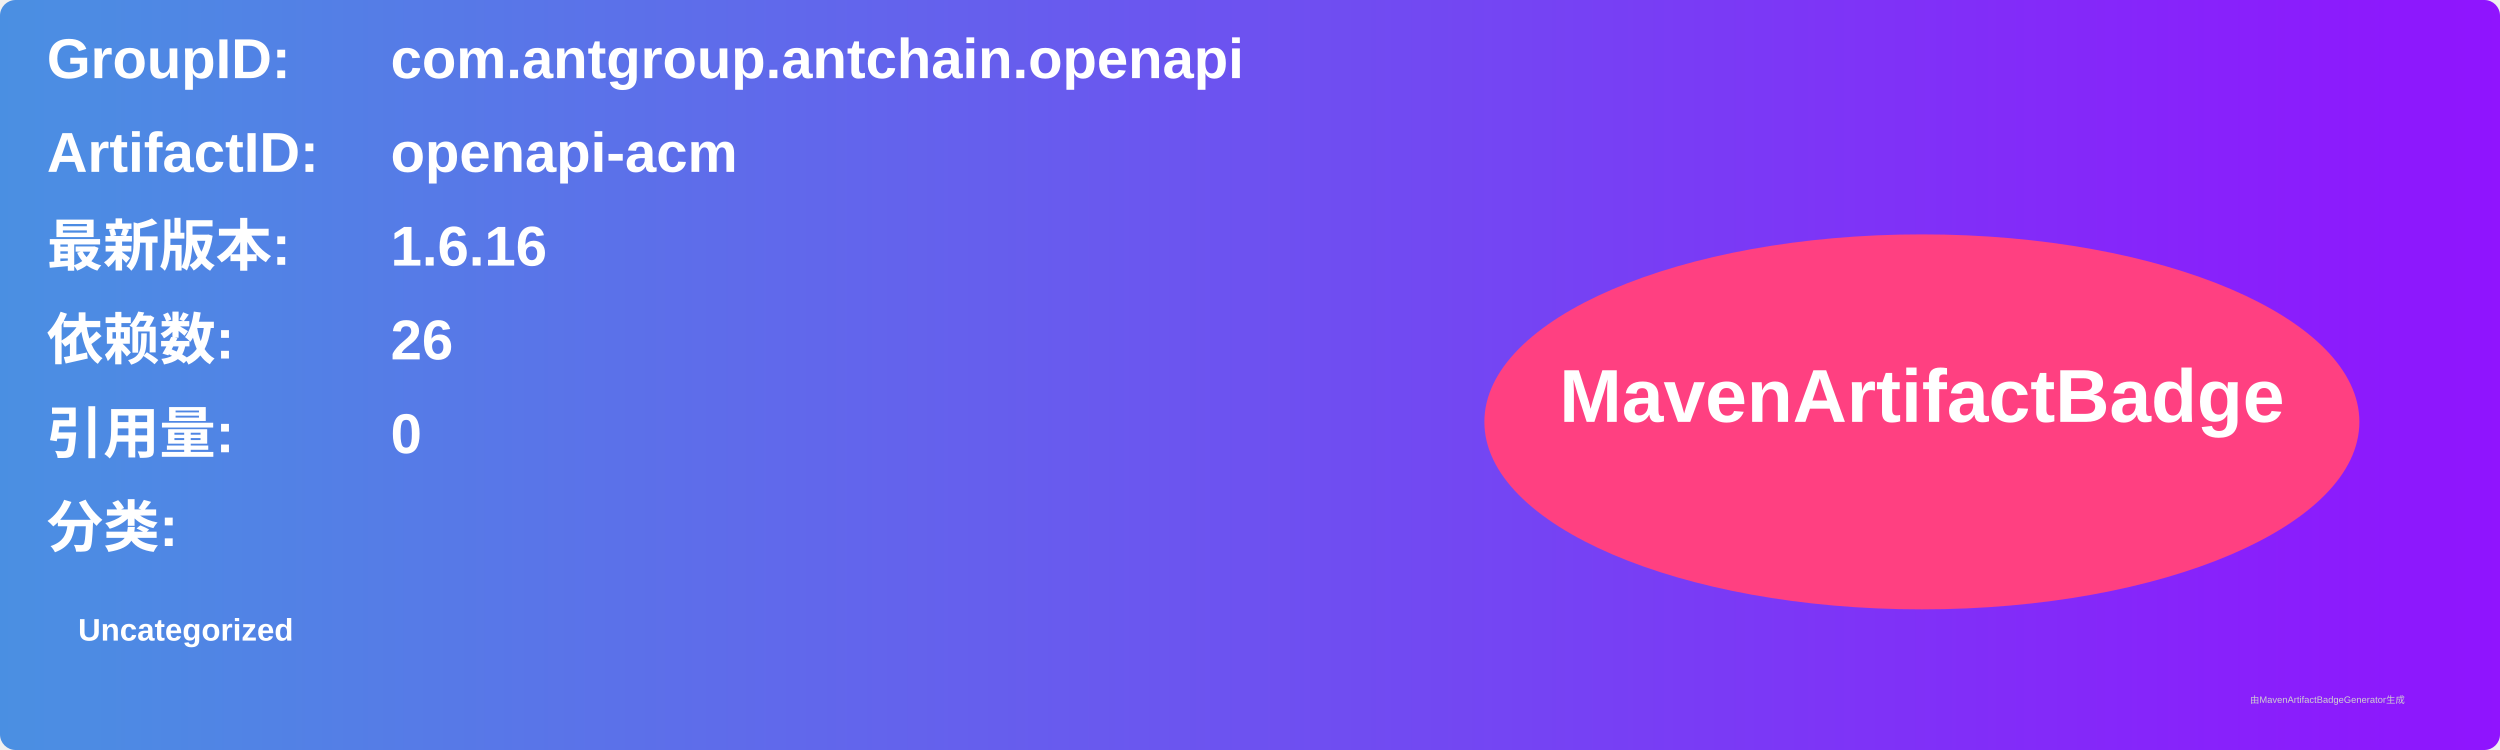
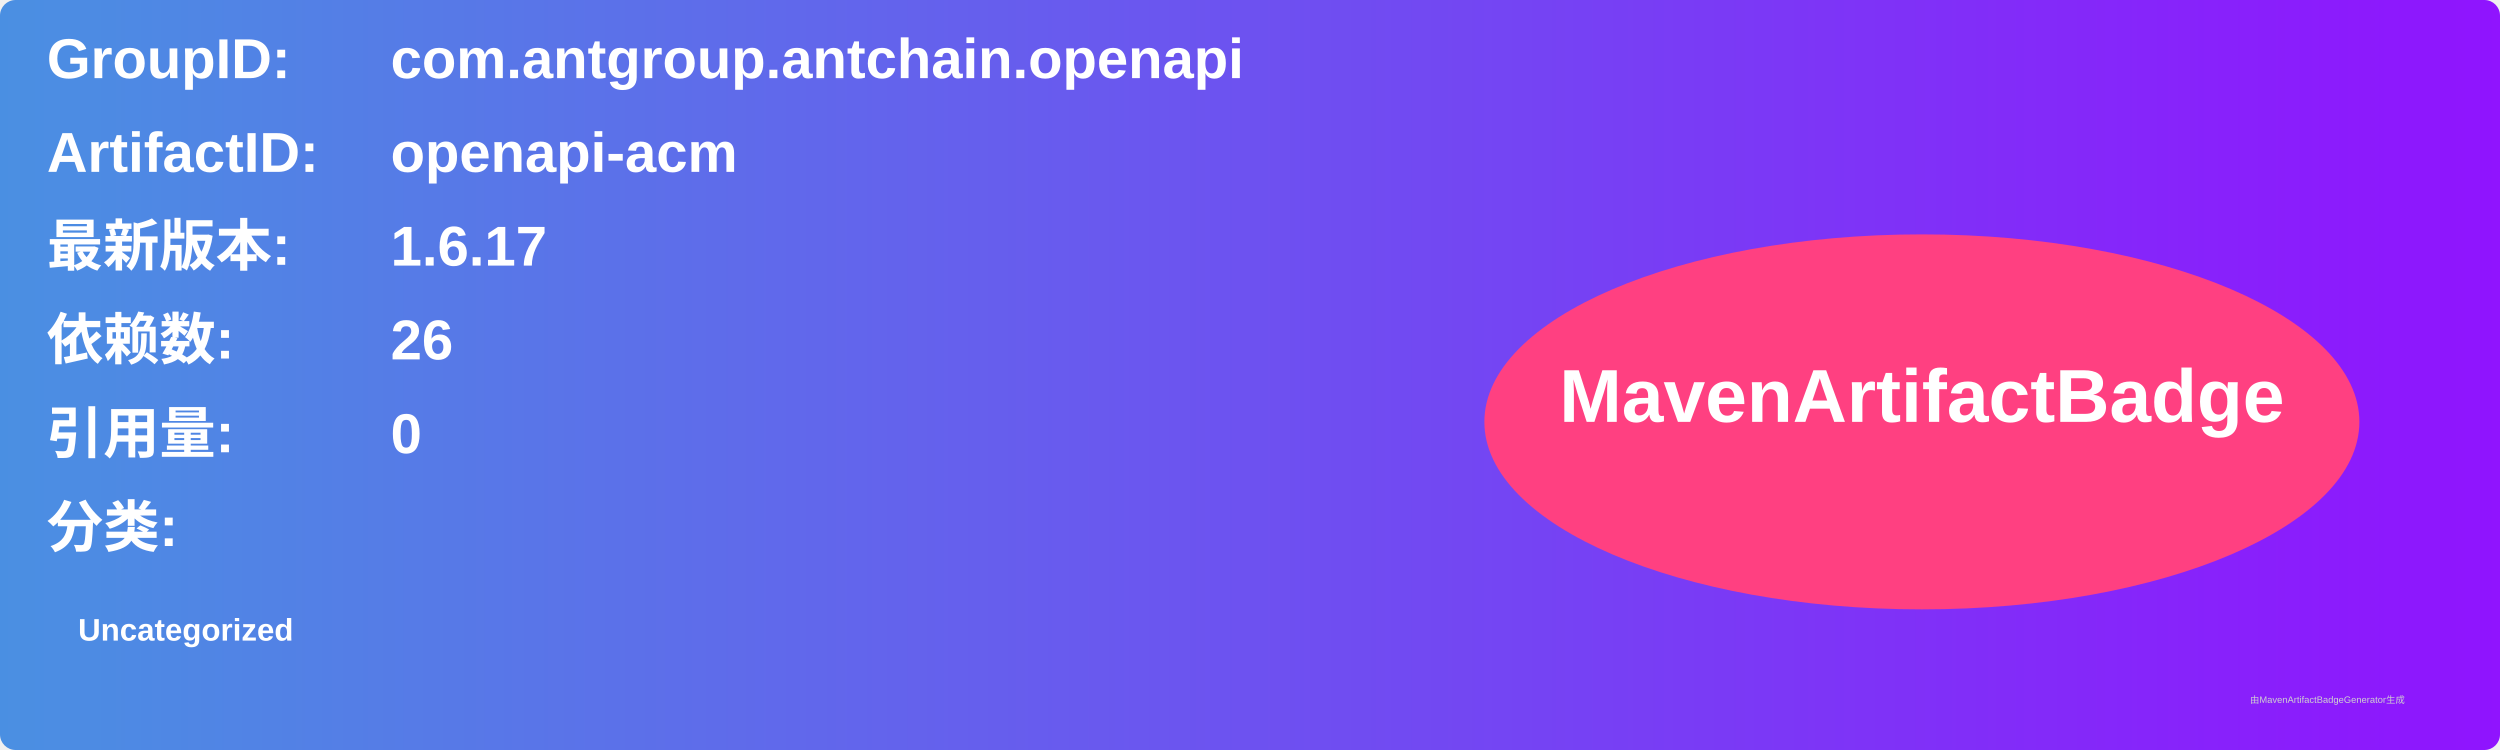
<svg xmlns="http://www.w3.org/2000/svg" width="800" height="240" viewBox="0 0 800 240">
  <linearGradient id="grad" x1="0%" y1="0%" x2="100%" y2="0%">
    <stop offset="0%" stop-color="#4a90e2" />
    <stop offset="100%" stop-color="#9013fe" />
  </linearGradient>
  <rect width="100%" height="100%" rx="5" ry="5" fill="url(#grad)" />
  <g transform="translate(15, 15)">
    <text x="0" y="10" font-family="Arial" font-size="18" fill="white" font-weight="bold" width="260">GroupID:</text>
    <text x="110" y="10" font-family="Arial" font-size="18" fill="white" font-weight="bold" width="460">com.antgroup.antchain.openapi</text>
    <text x="0" y="40" font-family="Arial" font-size="18" fill="white" font-weight="bold" width="260">ArtifactID:</text>
    <text x="110" y="40" font-family="Arial" font-size="18" fill="white" font-weight="bold" width="460">openapi-acm</text>
    <text x="0" y="70" font-family="Arial" font-size="18" fill="white" font-weight="bold">最新版本:</text>
    <text x="110" y="70" font-family="Arial" font-size="18" fill="white" font-weight="bold">
-       <tspan font-weight="bold">1.6.16</tspan>
+       <tspan font-weight="bold">1.6.17</tspan>
    </text>
    <text x="0" y="100" font-family="Arial" font-size="18" fill="white" font-weight="bold">依赖数: </text>
    <text x="110" y="100" font-family="Arial" font-size="18" fill="white">
      <tspan font-weight="bold">26</tspan>
    </text>
    <text x="0" y="130" font-family="Arial" font-size="18" fill="white" font-weight="bold">引用量: </text>
    <text x="110" y="130" font-family="Arial" font-size="18" fill="white">
      <tspan font-weight="bold">0</tspan>
    </text>
    <text x="0" y="160" font-family="Arial" font-size="18" fill="white" font-weight="bold">分类:</text>
    <text x="10" y="190" font-family="Arial" font-size="10" fill="white">
      <tspan font-weight="bold">Uncategorized</tspan>
    </text>
    <ellipse cx="600" cy="120" rx="140" ry="60" fill="#ff4081" />
    <text x="600" y="120" text-anchor="middle" font-family="Arial" font-size="24" fill="white" font-weight="bold">MavenArtifactBadge</text>
  </g>
  <text x="720" y="225" font-family="Arial" font-size="3" fill="#d0d0d0">由MavenArtifactBadgeGenerator生成</text>
</svg>
